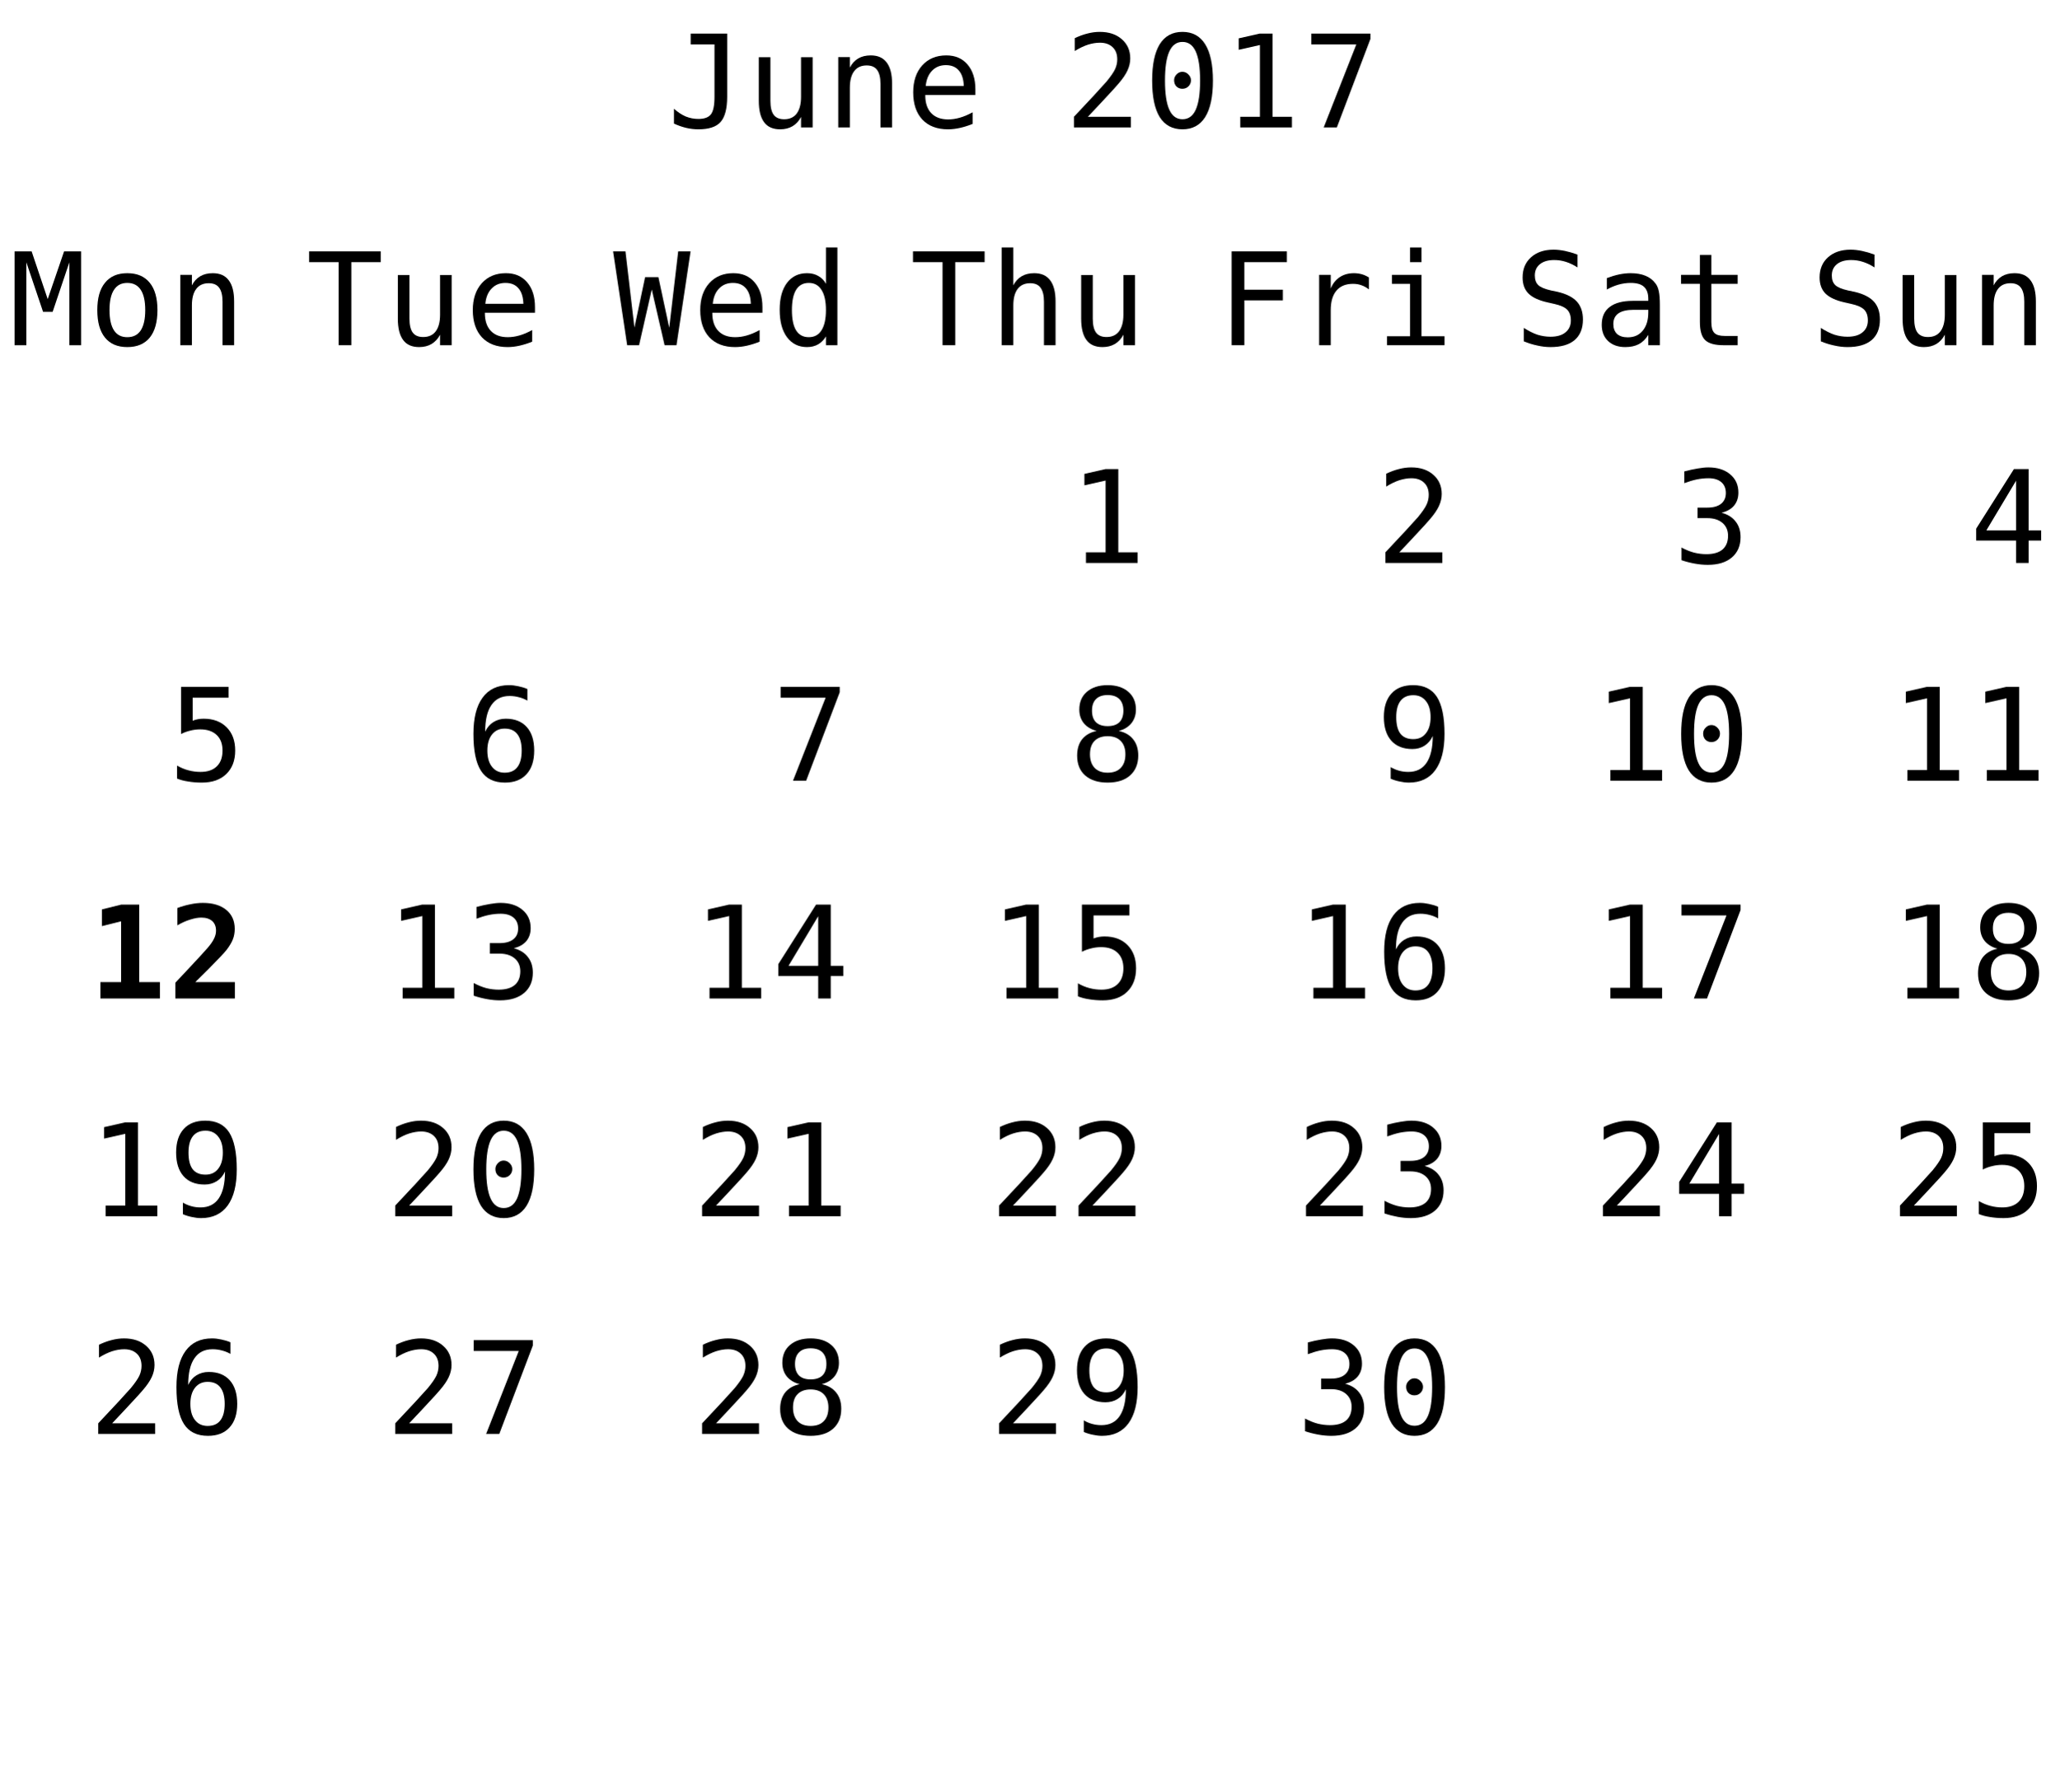
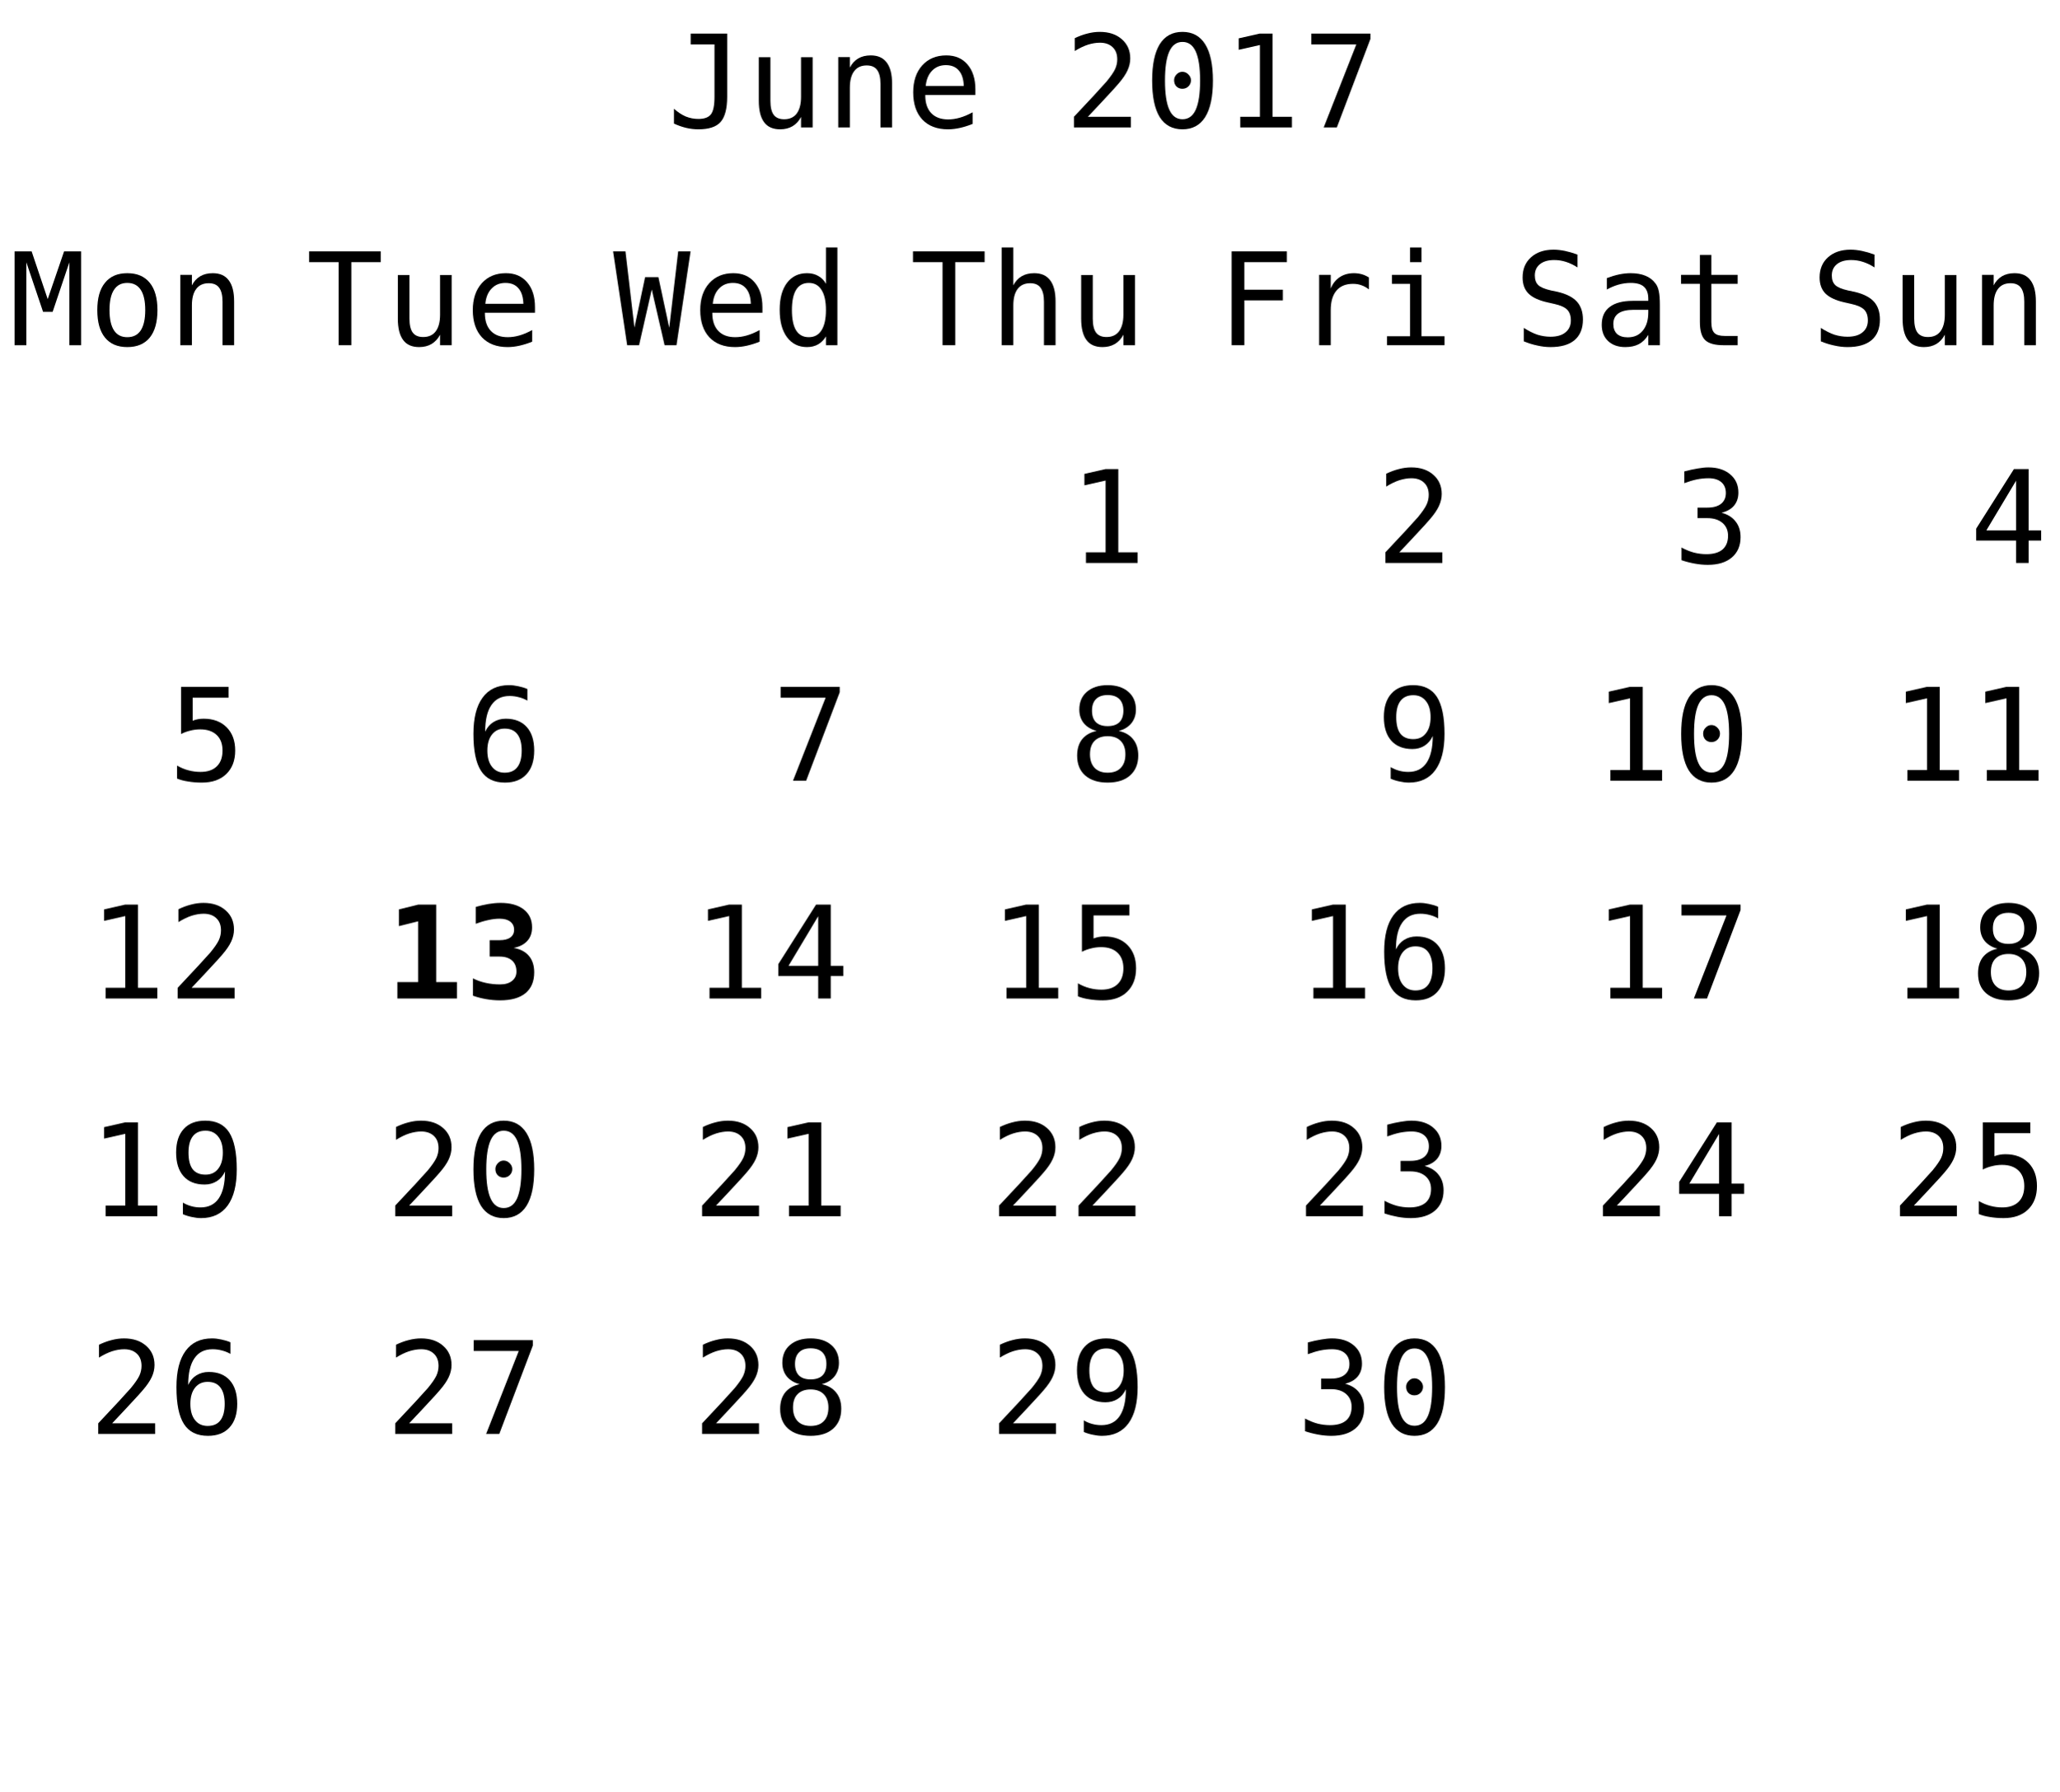
<svg xmlns="http://www.w3.org/2000/svg" xmlns:xlink="http://www.w3.org/1999/xlink" width="208pt" height="181pt" viewBox="0 0 208 181" version="1.1">
  <defs>
    <g>
      <symbol overflow="visible" id="glyph0-0">
        <path style="stroke:none;" d="M 0.656 2.297 L 0.656 -9.172 L 7.156 -9.172 L 7.156 2.297 Z M 1.391 1.578 L 6.438 1.578 L 6.438 -8.438 L 1.391 -8.438 Z M 1.391 1.578 " />
      </symbol>
      <symbol overflow="visible" id="glyph0-1">
        <path style="stroke:none;" d="M 0.688 -0.391 L 0.688 -1.891 C 1.07 -1.547 1.469 -1.285 1.875 -1.109 C 2.289 -0.941 2.719 -0.859 3.156 -0.859 C 3.758 -0.859 4.18 -1.016 4.422 -1.328 C 4.66 -1.641 4.781 -2.227 4.781 -3.094 L 4.781 -8.391 L 2.375 -8.391 L 2.375 -9.484 L 6.062 -9.484 L 6.062 -3.094 C 6.062 -1.895 5.836 -1.047 5.391 -0.547 C 4.953 -0.055 4.207 0.188 3.156 0.188 C 2.75 0.188 2.344 0.141 1.938 0.047 C 1.539 -0.047 1.125 -0.191 0.688 -0.391 Z M 0.688 -0.391 " />
      </symbol>
      <symbol overflow="visible" id="glyph0-2">
        <path style="stroke:none;" d="M 1.234 -2.688 L 1.234 -7.094 L 2.406 -7.094 L 2.406 -2.688 C 2.406 -2.051 2.516 -1.582 2.734 -1.281 C 2.961 -0.977 3.316 -0.828 3.797 -0.828 C 4.348 -0.828 4.77 -1.02 5.062 -1.406 C 5.352 -1.801 5.5 -2.359 5.5 -3.078 L 5.5 -7.094 L 6.672 -7.094 L 6.672 0 L 5.5 0 L 5.5 -1.062 C 5.289 -0.656 5.004 -0.344 4.641 -0.125 C 4.285 0.082 3.867 0.188 3.391 0.188 C 2.66 0.188 2.117 -0.051 1.766 -0.531 C 1.41 -1.008 1.234 -1.727 1.234 -2.688 Z M 1.234 -2.688 " />
      </symbol>
      <symbol overflow="visible" id="glyph0-3">
        <path style="stroke:none;" d="M 6.672 -4.406 L 6.672 0 L 5.5 0 L 5.5 -4.406 C 5.5 -5.039 5.383 -5.508 5.156 -5.812 C 4.938 -6.113 4.586 -6.266 4.109 -6.266 C 3.555 -6.266 3.133 -6.07 2.844 -5.688 C 2.551 -5.301 2.406 -4.742 2.406 -4.016 L 2.406 0 L 1.234 0 L 1.234 -7.109 L 2.406 -7.109 L 2.406 -6.047 C 2.613 -6.453 2.895 -6.758 3.25 -6.969 C 3.602 -7.176 4.023 -7.281 4.516 -7.281 C 5.234 -7.281 5.77 -7.039 6.125 -6.562 C 6.488 -6.094 6.672 -5.375 6.672 -4.406 Z M 6.672 -4.406 " />
      </symbol>
      <symbol overflow="visible" id="glyph0-4">
        <path style="stroke:none;" d="M 7.062 -3.844 L 7.062 -3.281 L 2 -3.281 L 2 -3.234 C 2 -2.461 2.203 -1.863 2.609 -1.438 C 3.016 -1.02 3.582 -0.812 4.312 -0.812 C 4.688 -0.812 5.078 -0.867 5.484 -0.984 C 5.891 -1.098 6.32 -1.281 6.781 -1.531 L 6.781 -0.359 C 6.344 -0.18 5.914 -0.047 5.5 0.047 C 5.082 0.141 4.68 0.188 4.297 0.188 C 3.191 0.188 2.328 -0.141 1.703 -0.797 C 1.086 -1.461 0.781 -2.379 0.781 -3.547 C 0.781 -4.68 1.082 -5.586 1.688 -6.266 C 2.301 -6.941 3.113 -7.281 4.125 -7.281 C 5.031 -7.281 5.742 -6.973 6.266 -6.359 C 6.797 -5.742 7.062 -4.906 7.062 -3.844 Z M 5.891 -4.188 C 5.867 -4.875 5.703 -5.395 5.391 -5.75 C 5.086 -6.113 4.648 -6.297 4.078 -6.297 C 3.516 -6.297 3.051 -6.109 2.688 -5.734 C 2.32 -5.359 2.109 -4.844 2.047 -4.188 Z M 5.891 -4.188 " />
      </symbol>
      <symbol overflow="visible" id="glyph0-5">
        <path style="stroke:none;" d="" />
      </symbol>
      <symbol overflow="visible" id="glyph0-6">
        <path style="stroke:none;" d="M 2.375 -1.078 L 6.719 -1.078 L 6.719 0 L 0.969 0 L 0.969 -1.078 C 1.758 -1.91 2.445 -2.645 3.031 -3.281 C 3.625 -3.926 4.035 -4.379 4.266 -4.641 C 4.691 -5.16 4.977 -5.578 5.125 -5.891 C 5.27 -6.211 5.344 -6.539 5.344 -6.875 C 5.344 -7.406 5.188 -7.816 4.875 -8.109 C 4.562 -8.41 4.133 -8.562 3.594 -8.562 C 3.207 -8.562 2.801 -8.492 2.375 -8.359 C 1.957 -8.223 1.516 -8.008 1.047 -7.719 L 1.047 -9.016 C 1.473 -9.223 1.895 -9.379 2.312 -9.484 C 2.738 -9.598 3.16 -9.656 3.578 -9.656 C 4.504 -9.656 5.25 -9.406 5.812 -8.906 C 6.375 -8.414 6.656 -7.77 6.656 -6.969 C 6.656 -6.562 6.562 -6.156 6.375 -5.75 C 6.188 -5.344 5.879 -4.895 5.453 -4.406 C 5.223 -4.133 4.879 -3.754 4.422 -3.266 C 3.973 -2.773 3.289 -2.047 2.375 -1.078 Z M 2.375 -1.078 " />
      </symbol>
      <symbol overflow="visible" id="glyph0-7">
        <path style="stroke:none;" d="M 3.062 -4.766 C 3.062 -4.992 3.145 -5.191 3.312 -5.359 C 3.477 -5.535 3.672 -5.625 3.891 -5.625 C 4.129 -5.625 4.332 -5.535 4.5 -5.359 C 4.676 -5.191 4.766 -4.992 4.766 -4.766 C 4.766 -4.523 4.68 -4.32 4.516 -4.156 C 4.348 -3.988 4.141 -3.906 3.891 -3.906 C 3.66 -3.906 3.461 -3.984 3.297 -4.141 C 3.141 -4.305 3.062 -4.516 3.062 -4.766 Z M 3.906 -8.641 C 3.312 -8.641 2.867 -8.316 2.578 -7.672 C 2.285 -7.023 2.141 -6.047 2.141 -4.734 C 2.141 -3.422 2.285 -2.441 2.578 -1.797 C 2.867 -1.148 3.312 -0.828 3.906 -0.828 C 4.508 -0.828 4.957 -1.148 5.25 -1.797 C 5.539 -2.441 5.688 -3.422 5.688 -4.734 C 5.688 -6.047 5.539 -7.023 5.25 -7.672 C 4.957 -8.316 4.508 -8.641 3.906 -8.641 Z M 3.906 -9.656 C 4.914 -9.656 5.68 -9.238 6.203 -8.406 C 6.723 -7.57 6.984 -6.348 6.984 -4.734 C 6.984 -3.109 6.723 -1.879 6.203 -1.047 C 5.68 -0.223 4.914 0.188 3.906 0.188 C 2.895 0.188 2.129 -0.223 1.609 -1.047 C 1.098 -1.879 0.844 -3.109 0.844 -4.734 C 0.844 -6.348 1.098 -7.57 1.609 -8.406 C 2.129 -9.238 2.895 -9.656 3.906 -9.656 Z M 3.906 -9.656 " />
      </symbol>
      <symbol overflow="visible" id="glyph0-8">
        <path style="stroke:none;" d="M 1.719 -1.078 L 3.703 -1.078 L 3.703 -8.328 L 1.562 -7.844 L 1.562 -9 L 3.688 -9.484 L 4.984 -9.484 L 4.984 -1.078 L 6.938 -1.078 L 6.938 0 L 1.719 0 Z M 1.719 -1.078 " />
      </symbol>
      <symbol overflow="visible" id="glyph0-9">
        <path style="stroke:none;" d="M 0.875 -9.484 L 6.844 -9.484 L 6.844 -8.938 L 3.453 0 L 2.125 0 L 5.422 -8.391 L 0.875 -8.391 Z M 0.875 -9.484 " />
      </symbol>
      <symbol overflow="visible" id="glyph0-10">
        <path style="stroke:none;" d="M 0.297 -9.484 L 7.531 -9.484 L 7.531 -8.391 L 4.562 -8.391 L 4.562 0 L 3.281 0 L 3.281 -8.391 L 0.297 -8.391 Z M 0.297 -9.484 " />
      </symbol>
      <symbol overflow="visible" id="glyph0-11">
        <path style="stroke:none;" d="M 6.672 -4.406 L 6.672 0 L 5.5 0 L 5.5 -4.406 C 5.5 -5.039 5.383 -5.508 5.156 -5.812 C 4.938 -6.113 4.586 -6.266 4.109 -6.266 C 3.555 -6.266 3.133 -6.07 2.844 -5.688 C 2.551 -5.301 2.406 -4.742 2.406 -4.016 L 2.406 0 L 1.234 0 L 1.234 -9.875 L 2.406 -9.875 L 2.406 -6.047 C 2.613 -6.453 2.895 -6.758 3.25 -6.969 C 3.602 -7.176 4.023 -7.281 4.516 -7.281 C 5.234 -7.281 5.77 -7.039 6.125 -6.562 C 6.488 -6.094 6.672 -5.375 6.672 -4.406 Z M 6.672 -4.406 " />
      </symbol>
      <symbol overflow="visible" id="glyph0-12">
        <path style="stroke:none;" d="M 1.484 -9.484 L 7.062 -9.484 L 7.062 -8.391 L 2.766 -8.391 L 2.766 -5.609 L 6.656 -5.609 L 6.656 -4.531 L 2.766 -4.531 L 2.766 0 L 1.484 0 Z M 1.484 -9.484 " />
      </symbol>
      <symbol overflow="visible" id="glyph0-13">
        <path style="stroke:none;" d="M 7.328 -5.641 C 7.078 -5.836 6.82 -5.977 6.562 -6.062 C 6.312 -6.156 6.031 -6.203 5.719 -6.203 C 4.988 -6.203 4.43 -5.973 4.047 -5.516 C 3.66 -5.055 3.469 -4.395 3.469 -3.531 L 3.469 0 L 2.297 0 L 2.297 -7.109 L 3.469 -7.109 L 3.469 -5.719 C 3.664 -6.219 3.969 -6.602 4.375 -6.875 C 4.781 -7.145 5.258 -7.281 5.812 -7.281 C 6.094 -7.281 6.359 -7.242 6.609 -7.172 C 6.859 -7.098 7.098 -6.988 7.328 -6.844 Z M 7.328 -5.641 " />
      </symbol>
      <symbol overflow="visible" id="glyph0-14">
        <path style="stroke:none;" d="M 1.625 -7.109 L 4.609 -7.109 L 4.609 -0.906 L 6.938 -0.906 L 6.938 0 L 1.125 0 L 1.125 -0.906 L 3.453 -0.906 L 3.453 -6.203 L 1.625 -6.203 Z M 3.453 -9.875 L 4.609 -9.875 L 4.609 -8.391 L 3.453 -8.391 Z M 3.453 -9.875 " />
      </symbol>
      <symbol overflow="visible" id="glyph0-15">
        <path style="stroke:none;" d="M 6.422 -9.156 L 6.422 -7.859 C 6.035 -8.109 5.645 -8.297 5.25 -8.422 C 4.863 -8.547 4.469 -8.609 4.062 -8.609 C 3.457 -8.609 2.977 -8.469 2.625 -8.188 C 2.281 -7.906 2.109 -7.523 2.109 -7.047 C 2.109 -6.629 2.223 -6.305 2.453 -6.078 C 2.68 -5.859 3.113 -5.676 3.75 -5.531 L 4.422 -5.391 C 5.305 -5.18 5.953 -4.852 6.359 -4.406 C 6.766 -3.957 6.969 -3.352 6.969 -2.594 C 6.969 -1.688 6.688 -0.992 6.125 -0.516 C 5.57 -0.047 4.758 0.188 3.688 0.188 C 3.25 0.188 2.805 0.133 2.359 0.031 C 1.91 -0.062 1.457 -0.203 1 -0.391 L 1 -1.75 C 1.488 -1.438 1.945 -1.207 2.375 -1.062 C 2.812 -0.926 3.25 -0.859 3.688 -0.859 C 4.344 -0.859 4.848 -1.004 5.203 -1.297 C 5.566 -1.586 5.75 -1.988 5.75 -2.5 C 5.75 -2.977 5.625 -3.344 5.375 -3.594 C 5.125 -3.844 4.691 -4.035 4.078 -4.172 L 3.391 -4.328 C 2.516 -4.523 1.875 -4.82 1.469 -5.219 C 1.07 -5.625 0.875 -6.164 0.875 -6.844 C 0.875 -7.695 1.16 -8.379 1.734 -8.891 C 2.305 -9.398 3.062 -9.656 4 -9.656 C 4.363 -9.656 4.742 -9.613 5.141 -9.531 C 5.547 -9.445 5.973 -9.32 6.422 -9.156 Z M 6.422 -9.156 " />
      </symbol>
      <symbol overflow="visible" id="glyph0-16">
        <path style="stroke:none;" d="M 4.453 -3.578 L 4.062 -3.578 C 3.383 -3.578 2.875 -3.457 2.531 -3.219 C 2.188 -2.977 2.016 -2.617 2.016 -2.141 C 2.016 -1.711 2.141 -1.379 2.391 -1.141 C 2.648 -0.91 3.008 -0.797 3.469 -0.797 C 4.113 -0.797 4.617 -1.02 4.984 -1.469 C 5.359 -1.914 5.547 -2.531 5.547 -3.312 L 5.547 -3.578 Z M 6.719 -4.062 L 6.719 0 L 5.547 0 L 5.547 -1.047 C 5.297 -0.629 4.977 -0.316 4.594 -0.109 C 4.219 0.086 3.758 0.188 3.219 0.188 C 2.5 0.188 1.922 -0.016 1.484 -0.422 C 1.055 -0.836 0.844 -1.383 0.844 -2.062 C 0.844 -2.852 1.109 -3.453 1.641 -3.859 C 2.172 -4.273 2.953 -4.484 3.984 -4.484 L 5.547 -4.484 L 5.547 -4.672 C 5.547 -5.234 5.398 -5.645 5.109 -5.906 C 4.828 -6.164 4.379 -6.297 3.766 -6.297 C 3.359 -6.297 2.953 -6.238 2.547 -6.125 C 2.141 -6.008 1.742 -5.844 1.359 -5.625 L 1.359 -6.781 C 1.797 -6.945 2.211 -7.07 2.609 -7.156 C 3.004 -7.238 3.391 -7.281 3.766 -7.281 C 4.348 -7.281 4.848 -7.191 5.266 -7.016 C 5.68 -6.848 6.02 -6.586 6.281 -6.234 C 6.438 -6.023 6.547 -5.766 6.609 -5.453 C 6.68 -5.141 6.719 -4.676 6.719 -4.062 Z M 6.719 -4.062 " />
      </symbol>
      <symbol overflow="visible" id="glyph0-17">
        <path style="stroke:none;" d="M 3.891 -9.125 L 3.891 -7.109 L 6.547 -7.109 L 6.547 -6.203 L 3.891 -6.203 L 3.891 -2.344 C 3.891 -1.82 3.988 -1.457 4.188 -1.25 C 4.395 -1.039 4.742 -0.938 5.234 -0.938 L 6.547 -0.938 L 6.547 0 L 5.125 0 C 4.25 0 3.629 -0.172 3.266 -0.516 C 2.91 -0.867 2.734 -1.477 2.734 -2.344 L 2.734 -6.203 L 0.828 -6.203 L 0.828 -7.109 L 2.734 -7.109 L 2.734 -9.125 Z M 3.891 -9.125 " />
      </symbol>
      <symbol overflow="visible" id="glyph0-18">
        <path style="stroke:none;" d="M 4.922 -5.078 C 5.547 -4.91 6.02 -4.613 6.344 -4.188 C 6.676 -3.77 6.844 -3.242 6.844 -2.609 C 6.844 -1.742 6.551 -1.062 5.969 -0.562 C 5.383 -0.062 4.57 0.188 3.531 0.188 C 3.094 0.188 2.648 0.145 2.203 0.062 C 1.754 -0.02 1.312 -0.133 0.875 -0.281 L 0.875 -1.562 C 1.301 -1.332 1.723 -1.16 2.141 -1.047 C 2.566 -0.941 2.984 -0.891 3.391 -0.891 C 4.098 -0.891 4.641 -1.047 5.016 -1.359 C 5.391 -1.68 5.578 -2.145 5.578 -2.75 C 5.578 -3.289 5.391 -3.723 5.016 -4.047 C 4.641 -4.367 4.129 -4.531 3.484 -4.531 L 2.5 -4.531 L 2.5 -5.594 L 3.484 -5.594 C 4.078 -5.594 4.535 -5.719 4.859 -5.969 C 5.191 -6.227 5.359 -6.594 5.359 -7.062 C 5.359 -7.539 5.203 -7.91 4.891 -8.172 C 4.586 -8.43 4.156 -8.562 3.594 -8.562 C 3.207 -8.562 2.812 -8.52 2.406 -8.438 C 2.008 -8.352 1.594 -8.227 1.156 -8.062 L 1.156 -9.25 C 1.664 -9.383 2.117 -9.484 2.516 -9.547 C 2.922 -9.617 3.281 -9.656 3.594 -9.656 C 4.508 -9.656 5.242 -9.422 5.797 -8.953 C 6.348 -8.492 6.625 -7.879 6.625 -7.109 C 6.625 -6.586 6.477 -6.148 6.188 -5.797 C 5.895 -5.453 5.473 -5.211 4.922 -5.078 Z M 4.922 -5.078 " />
      </symbol>
      <symbol overflow="visible" id="glyph0-19">
        <path style="stroke:none;" d="M 4.672 -8.312 L 1.672 -3.297 L 4.672 -3.297 Z M 4.453 -9.484 L 5.938 -9.484 L 5.938 -3.297 L 7.203 -3.297 L 7.203 -2.266 L 5.938 -2.266 L 5.938 0 L 4.672 0 L 4.672 -2.266 L 0.641 -2.266 L 0.641 -3.469 Z M 4.453 -9.484 " />
      </symbol>
      <symbol overflow="visible" id="glyph0-20">
        <path style="stroke:none;" d="M 0.547 -9.484 L 2.266 -9.484 L 3.891 -4.656 L 5.547 -9.484 L 7.266 -9.484 L 7.266 0 L 6.078 0 L 6.078 -8.375 L 4.391 -3.375 L 3.422 -3.375 L 1.734 -8.375 L 1.734 0 L 0.547 0 Z M 0.547 -9.484 " />
      </symbol>
      <symbol overflow="visible" id="glyph0-21">
        <path style="stroke:none;" d="M 3.906 -6.297 C 3.312 -6.297 2.863 -6.062 2.562 -5.594 C 2.258 -5.133 2.109 -4.453 2.109 -3.547 C 2.109 -2.648 2.258 -1.969 2.562 -1.5 C 2.863 -1.039 3.312 -0.812 3.906 -0.812 C 4.508 -0.812 4.961 -1.039 5.266 -1.5 C 5.566 -1.969 5.719 -2.648 5.719 -3.547 C 5.719 -4.453 5.566 -5.133 5.266 -5.594 C 4.961 -6.062 4.508 -6.297 3.906 -6.297 Z M 3.906 -7.281 C 4.895 -7.281 5.648 -6.957 6.172 -6.312 C 6.691 -5.676 6.953 -4.754 6.953 -3.547 C 6.953 -2.336 6.691 -1.41 6.172 -0.766 C 5.648 -0.129 4.895 0.188 3.906 0.188 C 2.926 0.188 2.176 -0.129 1.656 -0.766 C 1.133 -1.41 0.875 -2.336 0.875 -3.547 C 0.875 -4.754 1.133 -5.676 1.656 -6.312 C 2.176 -6.957 2.926 -7.281 3.906 -7.281 Z M 3.906 -7.281 " />
      </symbol>
      <symbol overflow="visible" id="glyph0-22">
        <path style="stroke:none;" d="M 1.312 -9.484 L 6.109 -9.484 L 6.109 -8.391 L 2.484 -8.391 L 2.484 -6.062 C 2.66 -6.133 2.844 -6.188 3.031 -6.219 C 3.219 -6.25 3.406 -6.266 3.594 -6.266 C 4.57 -6.266 5.348 -5.973 5.922 -5.391 C 6.492 -4.816 6.781 -4.035 6.781 -3.047 C 6.781 -2.047 6.477 -1.254 5.875 -0.672 C 5.281 -0.098 4.457 0.188 3.406 0.188 C 2.906 0.188 2.445 0.148 2.031 0.078 C 1.613 0.016 1.238 -0.082 0.906 -0.219 L 0.906 -1.531 C 1.289 -1.312 1.68 -1.148 2.078 -1.047 C 2.473 -0.941 2.875 -0.891 3.281 -0.891 C 3.988 -0.891 4.535 -1.078 4.922 -1.453 C 5.305 -1.828 5.5 -2.359 5.5 -3.047 C 5.5 -3.723 5.301 -4.25 4.906 -4.625 C 4.508 -5 3.957 -5.188 3.25 -5.188 C 2.906 -5.188 2.57 -5.145 2.25 -5.062 C 1.926 -4.988 1.613 -4.875 1.312 -4.719 Z M 1.312 -9.484 " />
      </symbol>
      <symbol overflow="visible" id="glyph0-23">
        <path style="stroke:none;" d="M 6.297 -9.266 L 6.297 -8.094 C 6.023 -8.25 5.738 -8.363 5.438 -8.438 C 5.133 -8.52 4.82 -8.562 4.5 -8.562 C 3.688 -8.562 3.07 -8.254 2.656 -7.641 C 2.238 -7.035 2.031 -6.141 2.031 -4.953 C 2.227 -5.379 2.504 -5.703 2.859 -5.922 C 3.223 -6.148 3.641 -6.266 4.109 -6.266 C 5.023 -6.266 5.734 -5.984 6.234 -5.422 C 6.734 -4.859 6.984 -4.066 6.984 -3.047 C 6.984 -2.016 6.723 -1.219 6.203 -0.656 C 5.691 -0.094 4.969 0.188 4.031 0.188 C 2.926 0.188 2.117 -0.207 1.609 -1 C 1.098 -1.789 0.844 -3.035 0.844 -4.734 C 0.844 -6.328 1.148 -7.547 1.766 -8.391 C 2.379 -9.234 3.27 -9.656 4.438 -9.656 C 4.75 -9.656 5.062 -9.617 5.375 -9.547 C 5.695 -9.484 6.004 -9.391 6.297 -9.266 Z M 4 -5.266 C 3.457 -5.266 3.031 -5.066 2.719 -4.672 C 2.406 -4.273 2.25 -3.734 2.25 -3.047 C 2.25 -2.348 2.406 -1.801 2.719 -1.406 C 3.031 -1.008 3.457 -0.812 4 -0.812 C 4.57 -0.812 5 -1 5.281 -1.375 C 5.57 -1.75 5.719 -2.305 5.719 -3.047 C 5.719 -3.773 5.57 -4.328 5.281 -4.703 C 5 -5.078 4.57 -5.266 4 -5.266 Z M 4 -5.266 " />
      </symbol>
      <symbol overflow="visible" id="glyph0-24">
        <path style="stroke:none;" d="M 0 -9.484 L 1.25 -9.484 L 2.156 -1.781 L 3.234 -6.875 L 4.578 -6.875 L 5.672 -1.766 L 6.578 -9.484 L 7.828 -9.484 L 6.406 0 L 5.203 0 L 3.906 -5.625 L 2.625 0 L 1.422 0 Z M 0 -9.484 " />
      </symbol>
      <symbol overflow="visible" id="glyph0-25">
        <path style="stroke:none;" d="M 5.453 -6.203 L 5.453 -9.875 L 6.609 -9.875 L 6.609 0 L 5.453 0 L 5.453 -0.891 C 5.254 -0.547 4.992 -0.281 4.672 -0.094 C 4.348 0.094 3.973 0.188 3.547 0.188 C 2.691 0.188 2.016 -0.145 1.516 -0.812 C 1.023 -1.477 0.781 -2.398 0.781 -3.578 C 0.781 -4.734 1.023 -5.641 1.516 -6.297 C 2.016 -6.953 2.691 -7.281 3.547 -7.281 C 3.973 -7.281 4.348 -7.188 4.672 -7 C 5.004 -6.82 5.266 -6.555 5.453 -6.203 Z M 2.016 -3.547 C 2.016 -2.641 2.156 -1.957 2.438 -1.5 C 2.727 -1.039 3.156 -0.812 3.719 -0.812 C 4.281 -0.812 4.707 -1.039 5 -1.5 C 5.301 -1.969 5.453 -2.648 5.453 -3.547 C 5.453 -4.453 5.301 -5.133 5 -5.594 C 4.707 -6.062 4.281 -6.297 3.719 -6.297 C 3.156 -6.297 2.727 -6.062 2.438 -5.594 C 2.156 -5.133 2.016 -4.453 2.016 -3.547 Z M 2.016 -3.547 " />
      </symbol>
      <symbol overflow="visible" id="glyph0-26">
        <path style="stroke:none;" d="M 3.906 -4.5 C 3.332 -4.5 2.891 -4.336 2.578 -4.016 C 2.273 -3.703 2.125 -3.254 2.125 -2.672 C 2.125 -2.086 2.281 -1.629 2.594 -1.297 C 2.906 -0.973 3.344 -0.812 3.906 -0.812 C 4.488 -0.812 4.93 -0.973 5.234 -1.297 C 5.547 -1.617 5.703 -2.078 5.703 -2.672 C 5.703 -3.242 5.547 -3.691 5.234 -4.016 C 4.922 -4.336 4.477 -4.5 3.906 -4.5 Z M 2.797 -5.031 C 2.242 -5.176 1.812 -5.438 1.5 -5.812 C 1.195 -6.195 1.047 -6.656 1.047 -7.188 C 1.047 -7.945 1.301 -8.547 1.812 -8.984 C 2.332 -9.43 3.031 -9.656 3.906 -9.656 C 4.789 -9.656 5.488 -9.43 6 -8.984 C 6.508 -8.547 6.766 -7.945 6.766 -7.188 C 6.766 -6.656 6.613 -6.195 6.312 -5.812 C 6.008 -5.438 5.582 -5.176 5.031 -5.031 C 5.664 -4.895 6.148 -4.613 6.484 -4.188 C 6.828 -3.77 7 -3.223 7 -2.547 C 7 -1.691 6.723 -1.02 6.172 -0.531 C 5.629 -0.051 4.875 0.188 3.906 0.188 C 2.945 0.188 2.191 -0.051 1.641 -0.531 C 1.098 -1.008 0.828 -1.676 0.828 -2.531 C 0.828 -3.207 0.992 -3.758 1.328 -4.188 C 1.672 -4.613 2.16 -4.895 2.797 -5.031 Z M 2.328 -7.078 C 2.328 -6.566 2.461 -6.176 2.734 -5.906 C 3.004 -5.645 3.395 -5.516 3.906 -5.516 C 4.426 -5.516 4.82 -5.645 5.094 -5.906 C 5.363 -6.176 5.5 -6.566 5.5 -7.078 C 5.5 -7.586 5.363 -7.977 5.094 -8.25 C 4.82 -8.52 4.426 -8.656 3.906 -8.656 C 3.395 -8.656 3.004 -8.52 2.734 -8.25 C 2.461 -7.977 2.328 -7.586 2.328 -7.078 Z M 2.328 -7.078 " />
      </symbol>
      <symbol overflow="visible" id="glyph0-27">
        <path style="stroke:none;" d="M 3.781 -4.203 C 4.332 -4.203 4.758 -4.398 5.062 -4.797 C 5.375 -5.191 5.531 -5.734 5.531 -6.422 C 5.531 -7.117 5.375 -7.66 5.062 -8.047 C 4.758 -8.441 4.332 -8.641 3.781 -8.641 C 3.219 -8.641 2.789 -8.453 2.5 -8.078 C 2.207 -7.703 2.062 -7.148 2.062 -6.422 C 2.062 -5.68 2.203 -5.125 2.484 -4.75 C 2.773 -4.383 3.207 -4.203 3.781 -4.203 Z M 1.5 -0.203 L 1.5 -1.375 C 1.758 -1.219 2.039 -1.098 2.344 -1.016 C 2.645 -0.93 2.957 -0.891 3.281 -0.891 C 4.094 -0.891 4.707 -1.195 5.125 -1.812 C 5.539 -2.426 5.75 -3.328 5.75 -4.516 C 5.551 -4.086 5.27 -3.758 4.906 -3.531 C 4.551 -3.312 4.145 -3.203 3.688 -3.203 C 2.77 -3.203 2.062 -3.484 1.562 -4.047 C 1.062 -4.609 0.812 -5.406 0.812 -6.438 C 0.812 -7.457 1.066 -8.25 1.578 -8.812 C 2.086 -9.375 2.816 -9.656 3.766 -9.656 C 4.859 -9.656 5.66 -9.258 6.172 -8.469 C 6.68 -7.676 6.938 -6.43 6.938 -4.734 C 6.938 -3.141 6.629 -1.922 6.016 -1.078 C 5.398 -0.234 4.508 0.188 3.344 0.188 C 3.031 0.188 2.719 0.148 2.406 0.078 C 2.094 0.016 1.789 -0.078 1.5 -0.203 Z M 1.5 -0.203 " />
      </symbol>
      <symbol overflow="visible" id="glyph1-0">
        <path style="stroke:none;" d="M 0.656 2.297 L 0.656 -9.172 L 7.156 -9.172 L 7.156 2.297 Z M 1.391 1.578 L 6.438 1.578 L 6.438 -8.438 L 1.391 -8.438 Z M 1.391 1.578 " />
      </symbol>
      <symbol overflow="visible" id="glyph1-1">
        <path style="stroke:none;" d="M 1.188 -1.656 L 3.281 -1.656 L 3.281 -7.797 L 1.344 -7.312 L 1.344 -9 L 3.297 -9.484 L 5.109 -9.484 L 5.109 -1.656 L 7.203 -1.656 L 7.203 0 L 1.188 0 Z M 1.188 -1.656 " />
      </symbol>
      <symbol overflow="visible" id="glyph1-2">
-         <path style="stroke:none;" d="M 2.75 -1.656 L 6.75 -1.656 L 6.75 0 L 0.734 0 L 0.734 -1.594 L 1.75 -2.672 C 2.957 -3.961 3.688 -4.754 3.938 -5.047 C 4.258 -5.41 4.488 -5.734 4.625 -6.016 C 4.77 -6.297 4.844 -6.57 4.844 -6.844 C 4.844 -7.27 4.711 -7.598 4.453 -7.828 C 4.191 -8.055 3.828 -8.172 3.359 -8.172 C 3.023 -8.172 2.648 -8.102 2.234 -7.969 C 1.816 -7.844 1.383 -7.648 0.938 -7.391 L 0.938 -9.141 C 1.383 -9.305 1.82 -9.43 2.25 -9.516 C 2.688 -9.609 3.109 -9.656 3.516 -9.656 C 4.516 -9.656 5.301 -9.422 5.875 -8.953 C 6.445 -8.484 6.734 -7.844 6.734 -7.031 C 6.734 -6.656 6.672 -6.305 6.547 -5.984 C 6.422 -5.66 6.207 -5.301 5.906 -4.906 C 5.676 -4.613 5.062 -3.961 4.062 -2.953 C 3.508 -2.41 3.07 -1.977 2.75 -1.656 Z M 2.75 -1.656 " />
+         <path style="stroke:none;" d="M 3.484 -4.234 L 2.484 -4.234 L 2.484 -5.891 L 3.484 -5.891 C 3.953 -5.891 4.312 -5.977 4.562 -6.156 C 4.82 -6.344 4.953 -6.602 4.953 -6.938 C 4.953 -7.289 4.82 -7.566 4.562 -7.766 C 4.312 -7.961 3.953 -8.062 3.484 -8.062 C 3.129 -8.062 2.75 -8.016 2.344 -7.922 C 1.938 -7.836 1.516 -7.711 1.078 -7.547 L 1.078 -9.25 C 1.516 -9.375 1.941 -9.473 2.359 -9.547 C 2.785 -9.617 3.195 -9.656 3.594 -9.656 C 4.582 -9.656 5.359 -9.438 5.922 -9 C 6.484 -8.562 6.766 -7.957 6.766 -7.188 C 6.766 -6.625 6.602 -6.164 6.281 -5.812 C 5.957 -5.457 5.5 -5.223 4.906 -5.109 C 5.582 -4.992 6.098 -4.723 6.453 -4.297 C 6.805 -3.879 6.984 -3.328 6.984 -2.641 C 6.984 -1.723 6.688 -1.02 6.094 -0.531 C 5.508 -0.051 4.656 0.188 3.531 0.188 C 3.051 0.188 2.578 0.145 2.109 0.062 C 1.648 -0.02 1.211 -0.133 0.797 -0.281 L 0.797 -2.031 C 1.191 -1.832 1.617 -1.68 2.078 -1.578 C 2.547 -1.473 3.031 -1.422 3.531 -1.422 C 4.039 -1.422 4.441 -1.535 4.734 -1.766 C 5.035 -2.004 5.188 -2.32 5.188 -2.719 C 5.188 -3.207 5.035 -3.582 4.734 -3.844 C 4.441 -4.102 4.023 -4.234 3.484 -4.234 Z M 3.484 -4.234 " />
      </symbol>
    </g>
  </defs>
  <g id="surface2">
    <g style="fill:rgb(0%,0%,0%);fill-opacity:1;">
      <use xlink:href="#glyph0-1" x="67.39" y="12.876" />
      <use xlink:href="#glyph0-2" x="75.414" y="12.876" />
      <use xlink:href="#glyph0-3" x="83.438" y="12.876" />
      <use xlink:href="#glyph0-4" x="91.463" y="12.876" />
      <use xlink:href="#glyph0-5" x="99.487" y="12.876" />
      <use xlink:href="#glyph0-6" x="107.512" y="12.876" />
      <use xlink:href="#glyph0-7" x="115.536" y="12.876" />
      <use xlink:href="#glyph0-8" x="123.561" y="12.876" />
      <use xlink:href="#glyph0-9" x="131.585" y="12.876" />
    </g>
    <g style="fill:rgb(0%,0%,0%);fill-opacity:1;">
      <use xlink:href="#glyph0-10" x="91.927" y="34.876" />
      <use xlink:href="#glyph0-11" x="99.951" y="34.876" />
      <use xlink:href="#glyph0-2" x="107.976" y="34.876" />
    </g>
    <g style="fill:rgb(0%,0%,0%);fill-opacity:1;">
      <use xlink:href="#glyph0-5" x="99.951" y="56.876" />
      <use xlink:href="#glyph0-8" x="107.976" y="56.876" />
    </g>
    <g style="fill:rgb(0%,0%,0%);fill-opacity:1;">
      <use xlink:href="#glyph0-12" x="122.927" y="34.876" />
      <use xlink:href="#glyph0-13" x="130.951" y="34.876" />
      <use xlink:href="#glyph0-14" x="138.976" y="34.876" />
    </g>
    <g style="fill:rgb(0%,0%,0%);fill-opacity:1;">
      <use xlink:href="#glyph0-5" x="130.951" y="56.876" />
      <use xlink:href="#glyph0-6" x="138.976" y="56.876" />
    </g>
    <g style="fill:rgb(0%,0%,0%);fill-opacity:1;">
      <use xlink:href="#glyph0-15" x="152.927" y="34.876" />
      <use xlink:href="#glyph0-16" x="160.951" y="34.876" />
      <use xlink:href="#glyph0-17" x="168.976" y="34.876" />
    </g>
    <g style="fill:rgb(0%,0%,0%);fill-opacity:1;">
      <use xlink:href="#glyph0-5" x="160.951" y="56.876" />
      <use xlink:href="#glyph0-18" x="168.976" y="56.876" />
    </g>
    <g style="fill:rgb(0%,0%,0%);fill-opacity:1;">
      <use xlink:href="#glyph0-15" x="182.927" y="34.876" />
      <use xlink:href="#glyph0-2" x="190.951" y="34.876" />
      <use xlink:href="#glyph0-3" x="198.976" y="34.876" />
    </g>
    <g style="fill:rgb(0%,0%,0%);fill-opacity:1;">
      <use xlink:href="#glyph0-5" x="190.951" y="56.876" />
      <use xlink:href="#glyph0-19" x="198.976" y="56.876" />
    </g>
    <g style="fill:rgb(0%,0%,0%);fill-opacity:1;">
      <use xlink:href="#glyph0-20" x="0.927" y="34.876" />
      <use xlink:href="#glyph0-21" x="8.951" y="34.876" />
      <use xlink:href="#glyph0-3" x="16.976" y="34.876" />
    </g>
    <g style="fill:rgb(0%,0%,0%);fill-opacity:1;">
      <use xlink:href="#glyph0-5" x="8.951" y="78.876" />
      <use xlink:href="#glyph0-22" x="16.976" y="78.876" />
    </g>
    <g style="fill:rgb(0%,0%,0%);fill-opacity:1;">
      <use xlink:href="#glyph0-10" x="30.927" y="34.876" />
      <use xlink:href="#glyph0-2" x="38.951" y="34.876" />
      <use xlink:href="#glyph0-4" x="46.976" y="34.876" />
    </g>
    <g style="fill:rgb(0%,0%,0%);fill-opacity:1;">
      <use xlink:href="#glyph0-5" x="38.951" y="78.876" />
      <use xlink:href="#glyph0-23" x="46.976" y="78.876" />
    </g>
    <g style="fill:rgb(0%,0%,0%);fill-opacity:1;">
      <use xlink:href="#glyph0-24" x="61.927" y="34.876" />
      <use xlink:href="#glyph0-4" x="69.951" y="34.876" />
      <use xlink:href="#glyph0-25" x="77.976" y="34.876" />
    </g>
    <g style="fill:rgb(0%,0%,0%);fill-opacity:1;">
      <use xlink:href="#glyph0-5" x="69.951" y="78.876" />
      <use xlink:href="#glyph0-9" x="77.976" y="78.876" />
    </g>
    <g style="fill:rgb(0%,0%,0%);fill-opacity:1;">
      <use xlink:href="#glyph0-5" x="99.951" y="78.876" />
      <use xlink:href="#glyph0-26" x="107.976" y="78.876" />
    </g>
    <g style="fill:rgb(0%,0%,0%);fill-opacity:1;">
      <use xlink:href="#glyph0-5" x="130.951" y="78.876" />
      <use xlink:href="#glyph0-27" x="138.976" y="78.876" />
    </g>
    <g style="fill:rgb(0%,0%,0%);fill-opacity:1;">
      <use xlink:href="#glyph0-8" x="160.951" y="78.876" />
      <use xlink:href="#glyph0-7" x="168.976" y="78.876" />
    </g>
    <g style="fill:rgb(0%,0%,0%);fill-opacity:1;">
      <use xlink:href="#glyph0-8" x="190.951" y="78.876" />
      <use xlink:href="#glyph0-8" x="198.976" y="78.876" />
    </g>
    <g style="fill:rgb(0%,0%,0%);fill-opacity:1;">
-       <use xlink:href="#glyph1-1" x="8.951" y="100.876" />
-       <use xlink:href="#glyph1-2" x="16.976" y="100.876" />
-     </g>
-     <g style="fill:rgb(0%,0%,0%);fill-opacity:1;">
-       <use xlink:href="#glyph0-8" x="38.951" y="100.876" />
-       <use xlink:href="#glyph0-18" x="46.976" y="100.876" />
+       <use xlink:href="#glyph0-8" x="8.951" y="100.876" />
+       <use xlink:href="#glyph0-6" x="16.976" y="100.876" />
+     </g>
+     <g style="fill:rgb(0%,0%,0%);fill-opacity:1;">
+       <use xlink:href="#glyph1-1" x="38.951" y="100.876" />
+       <use xlink:href="#glyph1-2" x="46.976" y="100.876" />
    </g>
    <g style="fill:rgb(0%,0%,0%);fill-opacity:1;">
      <use xlink:href="#glyph0-8" x="69.951" y="100.876" />
      <use xlink:href="#glyph0-19" x="77.976" y="100.876" />
    </g>
    <g style="fill:rgb(0%,0%,0%);fill-opacity:1;">
      <use xlink:href="#glyph0-8" x="99.951" y="100.876" />
      <use xlink:href="#glyph0-22" x="107.976" y="100.876" />
    </g>
    <g style="fill:rgb(0%,0%,0%);fill-opacity:1;">
      <use xlink:href="#glyph0-8" x="130.951" y="100.876" />
      <use xlink:href="#glyph0-23" x="138.976" y="100.876" />
    </g>
    <g style="fill:rgb(0%,0%,0%);fill-opacity:1;">
      <use xlink:href="#glyph0-8" x="160.951" y="100.876" />
      <use xlink:href="#glyph0-9" x="168.976" y="100.876" />
    </g>
    <g style="fill:rgb(0%,0%,0%);fill-opacity:1;">
      <use xlink:href="#glyph0-8" x="190.951" y="100.876" />
      <use xlink:href="#glyph0-26" x="198.976" y="100.876" />
    </g>
    <g style="fill:rgb(0%,0%,0%);fill-opacity:1;">
      <use xlink:href="#glyph0-8" x="8.951" y="122.876" />
      <use xlink:href="#glyph0-27" x="16.976" y="122.876" />
    </g>
    <g style="fill:rgb(0%,0%,0%);fill-opacity:1;">
      <use xlink:href="#glyph0-6" x="38.951" y="122.876" />
      <use xlink:href="#glyph0-7" x="46.976" y="122.876" />
    </g>
    <g style="fill:rgb(0%,0%,0%);fill-opacity:1;">
      <use xlink:href="#glyph0-6" x="69.951" y="122.876" />
      <use xlink:href="#glyph0-8" x="77.976" y="122.876" />
    </g>
    <g style="fill:rgb(0%,0%,0%);fill-opacity:1;">
      <use xlink:href="#glyph0-6" x="99.951" y="122.876" />
      <use xlink:href="#glyph0-6" x="107.976" y="122.876" />
    </g>
    <g style="fill:rgb(0%,0%,0%);fill-opacity:1;">
      <use xlink:href="#glyph0-6" x="130.951" y="122.876" />
      <use xlink:href="#glyph0-18" x="138.976" y="122.876" />
    </g>
    <g style="fill:rgb(0%,0%,0%);fill-opacity:1;">
      <use xlink:href="#glyph0-6" x="160.951" y="122.876" />
      <use xlink:href="#glyph0-19" x="168.976" y="122.876" />
    </g>
    <g style="fill:rgb(0%,0%,0%);fill-opacity:1;">
      <use xlink:href="#glyph0-6" x="190.951" y="122.876" />
      <use xlink:href="#glyph0-22" x="198.976" y="122.876" />
    </g>
    <g style="fill:rgb(0%,0%,0%);fill-opacity:1;">
      <use xlink:href="#glyph0-6" x="8.951" y="144.876" />
      <use xlink:href="#glyph0-23" x="16.976" y="144.876" />
    </g>
    <g style="fill:rgb(0%,0%,0%);fill-opacity:1;">
      <use xlink:href="#glyph0-6" x="38.951" y="144.876" />
      <use xlink:href="#glyph0-9" x="46.976" y="144.876" />
    </g>
    <g style="fill:rgb(0%,0%,0%);fill-opacity:1;">
      <use xlink:href="#glyph0-6" x="69.951" y="144.876" />
      <use xlink:href="#glyph0-26" x="77.976" y="144.876" />
    </g>
    <g style="fill:rgb(0%,0%,0%);fill-opacity:1;">
      <use xlink:href="#glyph0-6" x="99.951" y="144.876" />
      <use xlink:href="#glyph0-27" x="107.976" y="144.876" />
    </g>
    <g style="fill:rgb(0%,0%,0%);fill-opacity:1;">
      <use xlink:href="#glyph0-18" x="130.951" y="144.876" />
      <use xlink:href="#glyph0-7" x="138.976" y="144.876" />
    </g>
  </g>
</svg>
